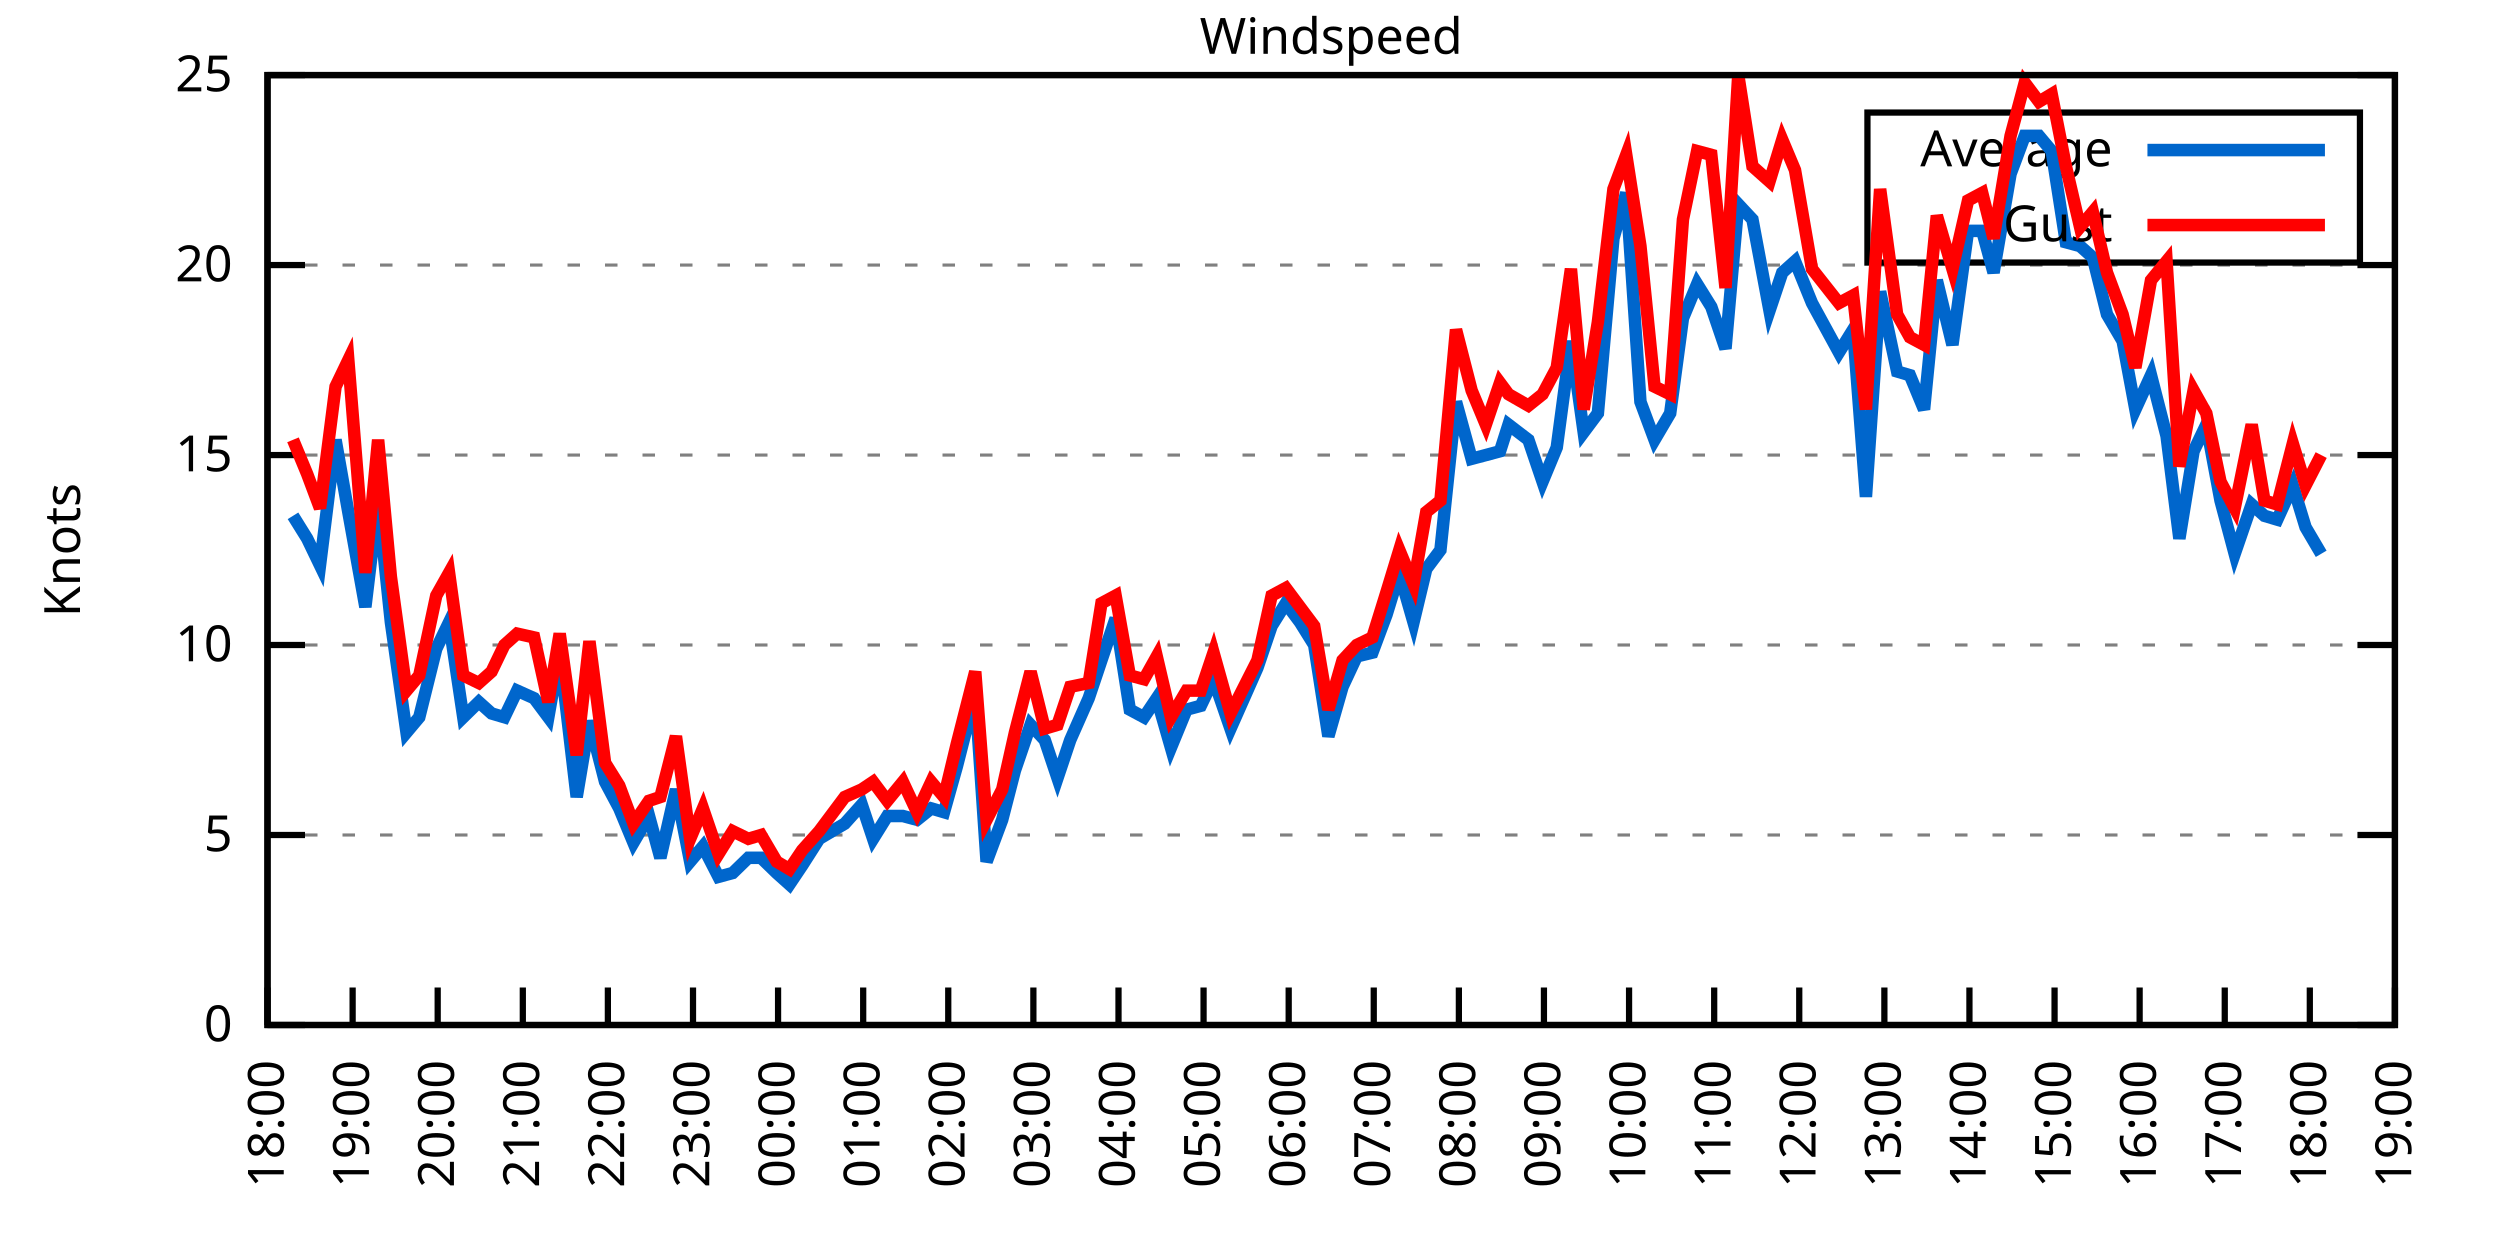
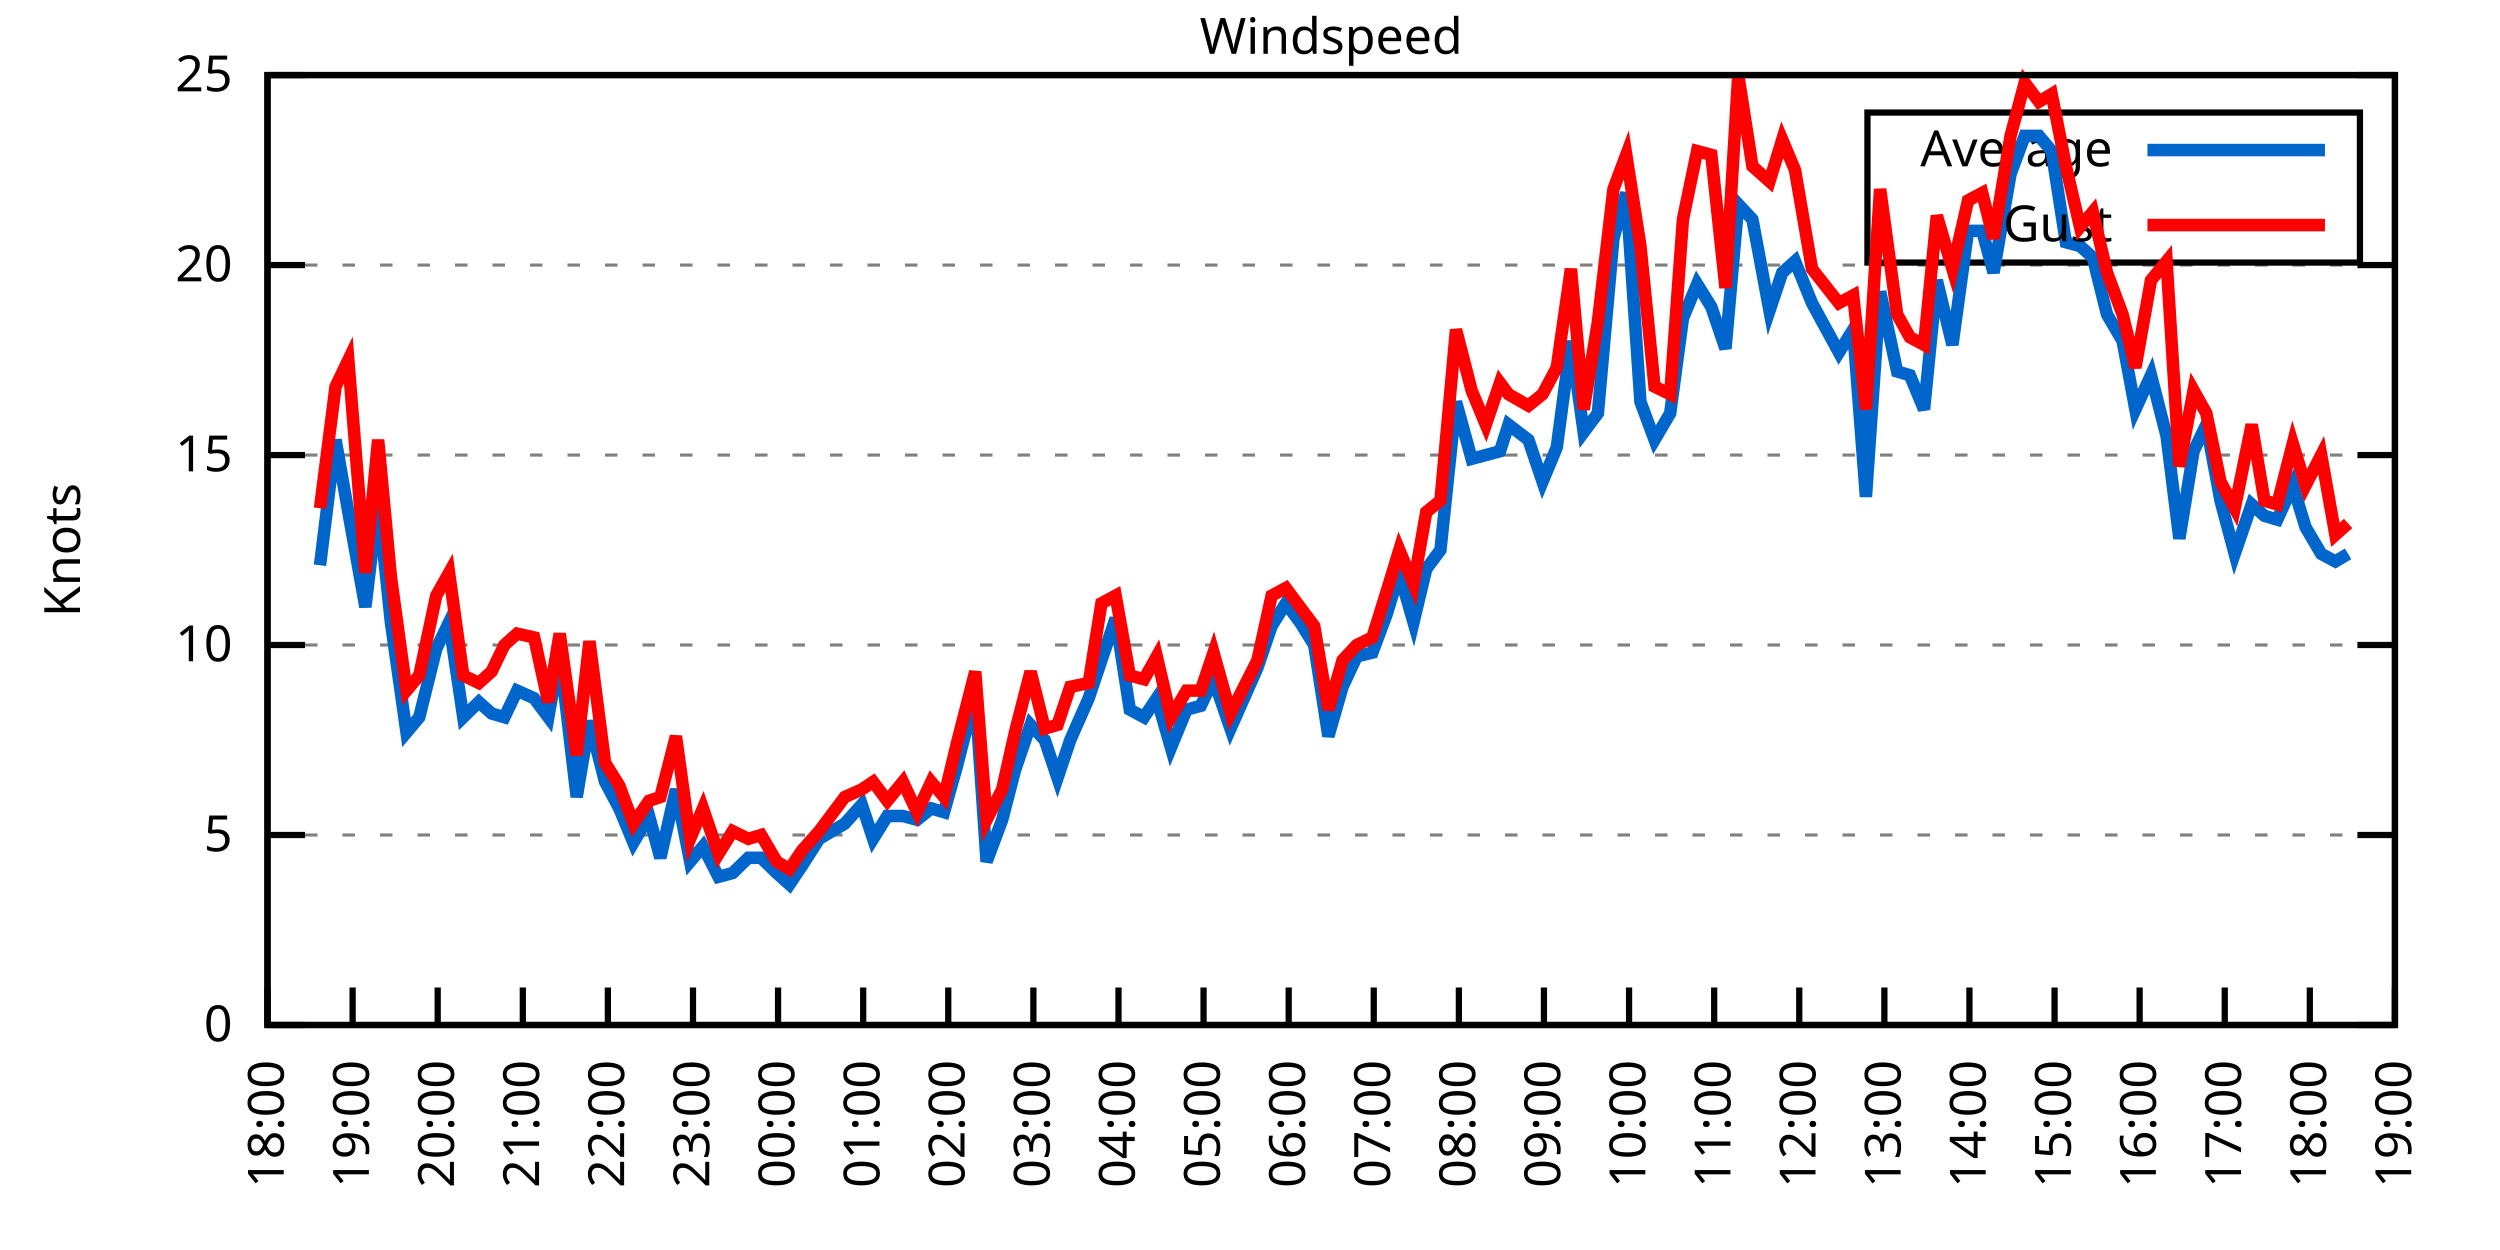
<svg xmlns="http://www.w3.org/2000/svg" xmlns:xlink="http://www.w3.org/1999/xlink" width="400" height="200" viewBox="0 0 400 200">
  <g id="gnuplot_canvas">
    <rect x="0" y="0" width="400" height="200" fill="none" />
    <defs>
      <circle id="gpDot" r="0.5" stroke-width="0.5" stroke="currentColor" />
      <path id="gpPt0" stroke-width="0.333" stroke="currentColor" d="M-1,0 h2 M0,-1 v2" />
      <path id="gpPt1" stroke-width="0.333" stroke="currentColor" d="M-1,-1 L1,1 M1,-1 L-1,1" />
      <path id="gpPt2" stroke-width="0.333" stroke="currentColor" d="M-1,0 L1,0 M0,-1 L0,1 M-1,-1 L1,1 M-1,1 L1,-1" />
      <rect id="gpPt3" stroke-width="0.333" stroke="currentColor" x="-1" y="-1" width="2" height="2" />
      <rect id="gpPt4" stroke-width="0.333" stroke="currentColor" fill="currentColor" x="-1" y="-1" width="2" height="2" />
      <circle id="gpPt5" stroke-width="0.333" stroke="currentColor" cx="0" cy="0" r="1" />
      <use xlink:href="#gpPt5" id="gpPt6" fill="currentColor" stroke="none" />
      <path id="gpPt7" stroke-width="0.333" stroke="currentColor" d="M0,-1.33 L-1.33,0.67 L1.33,0.67 z" />
      <use xlink:href="#gpPt7" id="gpPt8" fill="currentColor" stroke="none" />
      <use xlink:href="#gpPt7" id="gpPt9" stroke="currentColor" transform="rotate(180)" />
      <use xlink:href="#gpPt9" id="gpPt10" fill="currentColor" stroke="none" />
      <use xlink:href="#gpPt3" id="gpPt11" stroke="currentColor" transform="rotate(45)" />
      <use xlink:href="#gpPt11" id="gpPt12" fill="currentColor" stroke="none" />
      <path id="gpPt13" stroke-width="0.333" stroke="currentColor" d="M0,1.330 L1.265,0.411 L0.782,-1.067 L-0.782,-1.076 L-1.265,0.411 z" />
      <use xlink:href="#gpPt13" id="gpPt14" fill="currentColor" stroke="none" />
      <filter id="textbox" filterUnits="objectBoundingBox" x="0" y="0" height="1" width="1">
        <feFlood flood-color="white" flood-opacity="1" result="bgnd" />
        <feComposite in="SourceGraphic" in2="bgnd" operator="atop" />
      </filter>
      <filter id="greybox" filterUnits="objectBoundingBox" x="0" y="0" height="1" width="1">
        <feFlood flood-color="lightgrey" flood-opacity="1" result="grey" />
        <feComposite in="SourceGraphic" in2="grey" operator="atop" />
      </filter>
    </defs>
    <g fill="none" color="white" stroke="currentColor" stroke-width="1.00" stroke-linecap="butt" stroke-linejoin="miter">
</g>
    <g fill="none" color="black" stroke="currentColor" stroke-width="1.00" stroke-linecap="butt" stroke-linejoin="miter">
      <g stroke="none" shape-rendering="crispEdges">
        <polygon fill="rgb(255, 255, 255)" points="42.80,164.00 383.18,164.00 383.18,12.02 42.80,12.02 " />
      </g>
    </g>
    <g fill="none" color="black" stroke="currentColor" stroke-width="1.00" stroke-linecap="butt" stroke-linejoin="miter">
</g>
    <g fill="none" color="black" stroke="black" stroke-width="0.50" stroke-linecap="butt" stroke-linejoin="miter">
</g>
    <g fill="none" color="gray" stroke="currentColor" stroke-width="0.50" stroke-linecap="butt" stroke-linejoin="miter">
      <path stroke="gray" stroke-dasharray="2,4" class="gridline" d="M42.80,164.00 L383.19,164.00  " />
    </g>
    <g fill="none" color="gray" stroke="gray" stroke-width="1.00" stroke-linecap="butt" stroke-linejoin="miter">
</g>
    <g fill="none" color="black" stroke="currentColor" stroke-width="1.00" stroke-linecap="butt" stroke-linejoin="miter">
      <path stroke="black" d="M42.80,164.00 L48.80,164.00 M383.19,164.00 L377.19,164.00  " />
      <g transform="translate(37.20,166.60)" stroke="none" fill="black" font-family="Sans" font-size="8.00" text-anchor="end">
        <text>
          <tspan font-family="Sans"> 0</tspan>
        </text>
      </g>
    </g>
    <g fill="none" color="black" stroke="currentColor" stroke-width="1.00" stroke-linecap="butt" stroke-linejoin="miter">
</g>
    <g fill="none" color="black" stroke="black" stroke-width="0.50" stroke-linecap="butt" stroke-linejoin="miter">
</g>
    <g fill="none" color="gray" stroke="currentColor" stroke-width="0.50" stroke-linecap="butt" stroke-linejoin="miter">
      <path stroke="gray" stroke-dasharray="2,4" class="gridline" d="M42.80,133.60 L383.19,133.60  " />
    </g>
    <g fill="none" color="gray" stroke="gray" stroke-width="1.00" stroke-linecap="butt" stroke-linejoin="miter">
</g>
    <g fill="none" color="black" stroke="currentColor" stroke-width="1.00" stroke-linecap="butt" stroke-linejoin="miter">
      <path stroke="black" d="M42.80,133.60 L48.80,133.60 M383.19,133.60 L377.19,133.60  " />
      <g transform="translate(37.20,136.20)" stroke="none" fill="black" font-family="Sans" font-size="8.00" text-anchor="end">
        <text>
          <tspan font-family="Sans"> 5</tspan>
        </text>
      </g>
    </g>
    <g fill="none" color="black" stroke="currentColor" stroke-width="1.00" stroke-linecap="butt" stroke-linejoin="miter">
</g>
    <g fill="none" color="black" stroke="black" stroke-width="0.50" stroke-linecap="butt" stroke-linejoin="miter">
</g>
    <g fill="none" color="gray" stroke="currentColor" stroke-width="0.50" stroke-linecap="butt" stroke-linejoin="miter">
      <path stroke="gray" stroke-dasharray="2,4" class="gridline" d="M42.80,103.20 L383.19,103.20  " />
    </g>
    <g fill="none" color="gray" stroke="gray" stroke-width="1.00" stroke-linecap="butt" stroke-linejoin="miter">
</g>
    <g fill="none" color="black" stroke="currentColor" stroke-width="1.00" stroke-linecap="butt" stroke-linejoin="miter">
      <path stroke="black" d="M42.80,103.20 L48.80,103.20 M383.19,103.20 L377.19,103.20  " />
      <g transform="translate(37.20,105.80)" stroke="none" fill="black" font-family="Sans" font-size="8.00" text-anchor="end">
        <text>
          <tspan font-family="Sans"> 10</tspan>
        </text>
      </g>
    </g>
    <g fill="none" color="black" stroke="currentColor" stroke-width="1.00" stroke-linecap="butt" stroke-linejoin="miter">
</g>
    <g fill="none" color="black" stroke="black" stroke-width="0.50" stroke-linecap="butt" stroke-linejoin="miter">
</g>
    <g fill="none" color="gray" stroke="currentColor" stroke-width="0.50" stroke-linecap="butt" stroke-linejoin="miter">
      <path stroke="gray" stroke-dasharray="2,4" class="gridline" d="M42.80,72.81 L383.19,72.81  " />
    </g>
    <g fill="none" color="gray" stroke="gray" stroke-width="1.00" stroke-linecap="butt" stroke-linejoin="miter">
</g>
    <g fill="none" color="black" stroke="currentColor" stroke-width="1.00" stroke-linecap="butt" stroke-linejoin="miter">
      <path stroke="black" d="M42.80,72.81 L48.80,72.81 M383.19,72.81 L377.19,72.81  " />
      <g transform="translate(37.20,75.41)" stroke="none" fill="black" font-family="Sans" font-size="8.00" text-anchor="end">
        <text>
          <tspan font-family="Sans"> 15</tspan>
        </text>
      </g>
    </g>
    <g fill="none" color="black" stroke="currentColor" stroke-width="1.00" stroke-linecap="butt" stroke-linejoin="miter">
</g>
    <g fill="none" color="black" stroke="black" stroke-width="0.50" stroke-linecap="butt" stroke-linejoin="miter">
</g>
    <g fill="none" color="gray" stroke="currentColor" stroke-width="0.50" stroke-linecap="butt" stroke-linejoin="miter">
      <path stroke="gray" stroke-dasharray="2,4" class="gridline" d="M42.80,42.41 L383.19,42.41  " />
    </g>
    <g fill="none" color="gray" stroke="gray" stroke-width="1.00" stroke-linecap="butt" stroke-linejoin="miter">
</g>
    <g fill="none" color="black" stroke="currentColor" stroke-width="1.00" stroke-linecap="butt" stroke-linejoin="miter">
      <path stroke="black" d="M42.80,42.41 L48.80,42.41 M383.19,42.41 L377.19,42.41  " />
      <g transform="translate(37.20,45.01)" stroke="none" fill="black" font-family="Sans" font-size="8.00" text-anchor="end">
        <text>
          <tspan font-family="Sans"> 20</tspan>
        </text>
      </g>
    </g>
    <g fill="none" color="black" stroke="currentColor" stroke-width="1.00" stroke-linecap="butt" stroke-linejoin="miter">
</g>
    <g fill="none" color="black" stroke="black" stroke-width="0.50" stroke-linecap="butt" stroke-linejoin="miter">
</g>
    <g fill="none" color="gray" stroke="currentColor" stroke-width="0.50" stroke-linecap="butt" stroke-linejoin="miter">
      <path stroke="gray" stroke-dasharray="2,4" class="gridline" d="M42.80,12.01 L383.19,12.01  " />
    </g>
    <g fill="none" color="gray" stroke="gray" stroke-width="1.00" stroke-linecap="butt" stroke-linejoin="miter">
</g>
    <g fill="none" color="black" stroke="currentColor" stroke-width="1.00" stroke-linecap="butt" stroke-linejoin="miter">
      <path stroke="black" d="M42.80,12.01 L48.80,12.01 M383.19,12.01 L377.19,12.01  " />
      <g transform="translate(37.20,14.61)" stroke="none" fill="black" font-family="Sans" font-size="8.00" text-anchor="end">
        <text>
          <tspan font-family="Sans"> 25</tspan>
        </text>
      </g>
    </g>
    <g fill="none" color="black" stroke="currentColor" stroke-width="1.00" stroke-linecap="butt" stroke-linejoin="miter">
      <path stroke="black" d="M42.80,164.00 L42.80,158.00  " />
      <g transform="translate(45.40,169.60) rotate(270.00)" stroke="none" fill="black" font-family="Sans" font-size="8.00" text-anchor="end">
        <text>
          <tspan font-family="Sans">18:00</tspan>
        </text>
      </g>
    </g>
    <g fill="none" color="black" stroke="currentColor" stroke-width="1.00" stroke-linecap="butt" stroke-linejoin="miter">
      <path stroke="black" d="M56.42,164.00 L56.42,158.00  " />
      <g transform="translate(59.02,169.60) rotate(270.00)" stroke="none" fill="black" font-family="Sans" font-size="8.00" text-anchor="end">
        <text>
          <tspan font-family="Sans">19:00</tspan>
        </text>
      </g>
    </g>
    <g fill="none" color="black" stroke="currentColor" stroke-width="1.00" stroke-linecap="butt" stroke-linejoin="miter">
      <path stroke="black" d="M70.03,164.00 L70.03,158.00  " />
      <g transform="translate(72.63,169.60) rotate(270.00)" stroke="none" fill="black" font-family="Sans" font-size="8.00" text-anchor="end">
        <text>
          <tspan font-family="Sans">20:00</tspan>
        </text>
      </g>
    </g>
    <g fill="none" color="black" stroke="currentColor" stroke-width="1.00" stroke-linecap="butt" stroke-linejoin="miter">
      <path stroke="black" d="M83.65,164.00 L83.65,158.00  " />
      <g transform="translate(86.25,169.60) rotate(270.00)" stroke="none" fill="black" font-family="Sans" font-size="8.00" text-anchor="end">
        <text>
          <tspan font-family="Sans">21:00</tspan>
        </text>
      </g>
    </g>
    <g fill="none" color="black" stroke="currentColor" stroke-width="1.00" stroke-linecap="butt" stroke-linejoin="miter">
      <path stroke="black" d="M97.26,164.00 L97.26,158.00  " />
      <g transform="translate(99.86,169.60) rotate(270.00)" stroke="none" fill="black" font-family="Sans" font-size="8.00" text-anchor="end">
        <text>
          <tspan font-family="Sans">22:00</tspan>
        </text>
      </g>
    </g>
    <g fill="none" color="black" stroke="currentColor" stroke-width="1.00" stroke-linecap="butt" stroke-linejoin="miter">
      <path stroke="black" d="M110.88,164.00 L110.88,158.00  " />
      <g transform="translate(113.48,169.60) rotate(270.00)" stroke="none" fill="black" font-family="Sans" font-size="8.00" text-anchor="end">
        <text>
          <tspan font-family="Sans">23:00</tspan>
        </text>
      </g>
    </g>
    <g fill="none" color="black" stroke="currentColor" stroke-width="1.00" stroke-linecap="butt" stroke-linejoin="miter">
      <path stroke="black" d="M124.49,164.00 L124.49,158.00  " />
      <g transform="translate(127.09,169.60) rotate(270.00)" stroke="none" fill="black" font-family="Sans" font-size="8.00" text-anchor="end">
        <text>
          <tspan font-family="Sans">00:00</tspan>
        </text>
      </g>
    </g>
    <g fill="none" color="black" stroke="currentColor" stroke-width="1.00" stroke-linecap="butt" stroke-linejoin="miter">
      <path stroke="black" d="M138.11,164.00 L138.11,158.00  " />
      <g transform="translate(140.71,169.60) rotate(270.00)" stroke="none" fill="black" font-family="Sans" font-size="8.00" text-anchor="end">
        <text>
          <tspan font-family="Sans">01:00</tspan>
        </text>
      </g>
    </g>
    <g fill="none" color="black" stroke="currentColor" stroke-width="1.00" stroke-linecap="butt" stroke-linejoin="miter">
      <path stroke="black" d="M151.72,164.00 L151.72,158.00  " />
      <g transform="translate(154.32,169.60) rotate(270.00)" stroke="none" fill="black" font-family="Sans" font-size="8.00" text-anchor="end">
        <text>
          <tspan font-family="Sans">02:00</tspan>
        </text>
      </g>
    </g>
    <g fill="none" color="black" stroke="currentColor" stroke-width="1.00" stroke-linecap="butt" stroke-linejoin="miter">
      <path stroke="black" d="M165.34,164.00 L165.34,158.00  " />
      <g transform="translate(167.94,169.60) rotate(270.00)" stroke="none" fill="black" font-family="Sans" font-size="8.00" text-anchor="end">
        <text>
          <tspan font-family="Sans">03:00</tspan>
        </text>
      </g>
    </g>
    <g fill="none" color="black" stroke="currentColor" stroke-width="1.00" stroke-linecap="butt" stroke-linejoin="miter">
      <path stroke="black" d="M178.96,164.00 L178.96,158.00  " />
      <g transform="translate(181.56,169.60) rotate(270.00)" stroke="none" fill="black" font-family="Sans" font-size="8.00" text-anchor="end">
        <text>
          <tspan font-family="Sans">04:00</tspan>
        </text>
      </g>
    </g>
    <g fill="none" color="black" stroke="currentColor" stroke-width="1.00" stroke-linecap="butt" stroke-linejoin="miter">
      <path stroke="black" d="M192.57,164.00 L192.57,158.00  " />
      <g transform="translate(195.17,169.60) rotate(270.00)" stroke="none" fill="black" font-family="Sans" font-size="8.00" text-anchor="end">
        <text>
          <tspan font-family="Sans">05:00</tspan>
        </text>
      </g>
    </g>
    <g fill="none" color="black" stroke="currentColor" stroke-width="1.00" stroke-linecap="butt" stroke-linejoin="miter">
      <path stroke="black" d="M206.19,164.00 L206.19,158.00  " />
      <g transform="translate(208.79,169.60) rotate(270.00)" stroke="none" fill="black" font-family="Sans" font-size="8.00" text-anchor="end">
        <text>
          <tspan font-family="Sans">06:00</tspan>
        </text>
      </g>
    </g>
    <g fill="none" color="black" stroke="currentColor" stroke-width="1.00" stroke-linecap="butt" stroke-linejoin="miter">
      <path stroke="black" d="M219.80,164.00 L219.80,158.00  " />
      <g transform="translate(222.40,169.60) rotate(270.00)" stroke="none" fill="black" font-family="Sans" font-size="8.00" text-anchor="end">
        <text>
          <tspan font-family="Sans">07:00</tspan>
        </text>
      </g>
    </g>
    <g fill="none" color="black" stroke="currentColor" stroke-width="1.00" stroke-linecap="butt" stroke-linejoin="miter">
      <path stroke="black" d="M233.42,164.00 L233.42,158.00  " />
      <g transform="translate(236.02,169.60) rotate(270.00)" stroke="none" fill="black" font-family="Sans" font-size="8.00" text-anchor="end">
        <text>
          <tspan font-family="Sans">08:00</tspan>
        </text>
      </g>
    </g>
    <g fill="none" color="black" stroke="currentColor" stroke-width="1.00" stroke-linecap="butt" stroke-linejoin="miter">
      <path stroke="black" d="M247.03,164.00 L247.03,158.00  " />
      <g transform="translate(249.63,169.60) rotate(270.00)" stroke="none" fill="black" font-family="Sans" font-size="8.00" text-anchor="end">
        <text>
          <tspan font-family="Sans">09:00</tspan>
        </text>
      </g>
    </g>
    <g fill="none" color="black" stroke="currentColor" stroke-width="1.00" stroke-linecap="butt" stroke-linejoin="miter">
      <path stroke="black" d="M260.65,164.00 L260.65,158.00  " />
      <g transform="translate(263.25,169.60) rotate(270.00)" stroke="none" fill="black" font-family="Sans" font-size="8.00" text-anchor="end">
        <text>
          <tspan font-family="Sans">10:00</tspan>
        </text>
      </g>
    </g>
    <g fill="none" color="black" stroke="currentColor" stroke-width="1.00" stroke-linecap="butt" stroke-linejoin="miter">
      <path stroke="black" d="M274.27,164.00 L274.27,158.00  " />
      <g transform="translate(276.87,169.60) rotate(270.00)" stroke="none" fill="black" font-family="Sans" font-size="8.00" text-anchor="end">
        <text>
          <tspan font-family="Sans">11:00</tspan>
        </text>
      </g>
    </g>
    <g fill="none" color="black" stroke="currentColor" stroke-width="1.00" stroke-linecap="butt" stroke-linejoin="miter">
      <path stroke="black" d="M287.88,164.00 L287.88,158.00  " />
      <g transform="translate(290.48,169.60) rotate(270.00)" stroke="none" fill="black" font-family="Sans" font-size="8.00" text-anchor="end">
        <text>
          <tspan font-family="Sans">12:00</tspan>
        </text>
      </g>
    </g>
    <g fill="none" color="black" stroke="currentColor" stroke-width="1.00" stroke-linecap="butt" stroke-linejoin="miter">
      <path stroke="black" d="M301.50,164.00 L301.50,158.00  " />
      <g transform="translate(304.10,169.60) rotate(270.00)" stroke="none" fill="black" font-family="Sans" font-size="8.00" text-anchor="end">
        <text>
          <tspan font-family="Sans">13:00</tspan>
        </text>
      </g>
    </g>
    <g fill="none" color="black" stroke="currentColor" stroke-width="1.00" stroke-linecap="butt" stroke-linejoin="miter">
      <path stroke="black" d="M315.11,164.00 L315.11,158.00  " />
      <g transform="translate(317.71,169.60) rotate(270.00)" stroke="none" fill="black" font-family="Sans" font-size="8.00" text-anchor="end">
        <text>
          <tspan font-family="Sans">14:00</tspan>
        </text>
      </g>
    </g>
    <g fill="none" color="black" stroke="currentColor" stroke-width="1.00" stroke-linecap="butt" stroke-linejoin="miter">
      <path stroke="black" d="M328.73,164.00 L328.73,158.00  " />
      <g transform="translate(331.33,169.60) rotate(270.00)" stroke="none" fill="black" font-family="Sans" font-size="8.00" text-anchor="end">
        <text>
          <tspan font-family="Sans">15:00</tspan>
        </text>
      </g>
    </g>
    <g fill="none" color="black" stroke="currentColor" stroke-width="1.00" stroke-linecap="butt" stroke-linejoin="miter">
      <path stroke="black" d="M342.34,164.00 L342.34,158.00  " />
      <g transform="translate(344.94,169.60) rotate(270.00)" stroke="none" fill="black" font-family="Sans" font-size="8.00" text-anchor="end">
        <text>
          <tspan font-family="Sans">16:00</tspan>
        </text>
      </g>
    </g>
    <g fill="none" color="black" stroke="currentColor" stroke-width="1.00" stroke-linecap="butt" stroke-linejoin="miter">
      <path stroke="black" d="M355.96,164.00 L355.96,158.00  " />
      <g transform="translate(358.56,169.60) rotate(270.00)" stroke="none" fill="black" font-family="Sans" font-size="8.00" text-anchor="end">
        <text>
          <tspan font-family="Sans">17:00</tspan>
        </text>
      </g>
    </g>
    <g fill="none" color="black" stroke="currentColor" stroke-width="1.00" stroke-linecap="butt" stroke-linejoin="miter">
      <path stroke="black" d="M369.57,164.00 L369.57,158.00  " />
      <g transform="translate(372.17,169.60) rotate(270.00)" stroke="none" fill="black" font-family="Sans" font-size="8.00" text-anchor="end">
        <text>
          <tspan font-family="Sans">18:00</tspan>
        </text>
      </g>
    </g>
    <g fill="none" color="black" stroke="currentColor" stroke-width="1.00" stroke-linecap="butt" stroke-linejoin="miter">
      <path stroke="black" d="M383.19,164.00 L383.19,158.00  " />
      <g transform="translate(385.79,169.60) rotate(270.00)" stroke="none" fill="black" font-family="Sans" font-size="8.00" text-anchor="end">
        <text>
          <tspan font-family="Sans">19:00</tspan>
        </text>
      </g>
    </g>
    <g fill="none" color="black" stroke="currentColor" stroke-width="1.00" stroke-linecap="butt" stroke-linejoin="miter">
</g>
    <g fill="none" color="black" stroke="currentColor" stroke-width="1.00" stroke-linecap="butt" stroke-linejoin="miter">
      <path stroke="black" d="M42.80,12.01 L42.80,164.00 L383.19,164.00 L383.19,12.01 L42.80,12.01 Z  " />
    </g>
    <g fill="none" color="black" stroke="currentColor" stroke-width="1.00" stroke-linecap="butt" stroke-linejoin="miter">
</g>
    <g fill="none" color="black" stroke="currentColor" stroke-width="1.00" stroke-linecap="butt" stroke-linejoin="miter">
      <path stroke="black" d="M298.79,42.01 L298.79,18.01 L377.59,18.01 L377.59,42.01 L298.79,42.01 Z  " />
    </g>
    <g id="Windspeed_plot_1">
      <g fill="none" color="white" stroke="black" stroke-width="2.00" stroke-linecap="butt" stroke-linejoin="miter">
</g>
      <g fill="none" color="black" stroke="currentColor" stroke-width="2.00" stroke-linecap="butt" stroke-linejoin="miter">
        <g transform="translate(337.99,26.61)" stroke="none" fill="black" font-family="Sans" font-size="8.00" text-anchor="end">
          <text>
            <tspan font-family="Sans">Average</tspan>
          </text>
        </g>
      </g>
      <g fill="none" color="black" stroke="currentColor" stroke-width="2.00" stroke-linecap="butt" stroke-linejoin="miter">
-         <path stroke="rgb(  0, 102, 204)" d="M343.59,24.01 L371.99,24.01 M46.88,82.53 L49.15,86.18 L51.20,90.44 L53.69,70.37 L55.73,81.93 L58.46,97.12   L60.50,80.10 L62.54,99.56 L65.04,117.19 L67.08,114.76 L69.80,103.81 L71.85,99.56 L74.12,114.76 L76.61,112.32   L78.65,114.15 L80.70,114.76 L82.74,110.50 L85.46,111.72 L87.73,114.76 L89.55,104.42 L92.27,127.52 L94.31,115.36   L96.81,125.09 L99.08,129.35 L101.35,134.82 L103.84,130.56 L105.66,137.25 L108.15,126.31 L110.42,137.86 L112.47,135.43   L114.96,140.29 L117.23,139.68 L119.73,137.25 L121.77,137.25 L124.27,139.68 L126.31,141.51 L128.35,138.47 L131.07,134.21   L135.16,131.78 L137.88,128.74 L139.70,134.21 L141.97,130.56 L144.46,130.56 L146.73,131.17 L149.00,129.35 L151.04,129.95   L153.09,122.66 L156.04,111.11 L157.85,137.86 L160.35,131.17 L162.39,123.27 L164.89,115.97 L167.16,118.40 L169.20,124.48   L171.24,118.40 L174.19,111.72 L176.23,105.64 L178.50,98.95 L180.77,113.54 L183.04,114.76 L185.08,111.72 L187.35,119.62   L189.85,113.54 L192.12,112.93 L194.16,108.68 L196.88,116.58 L201.19,106.85 L203.46,100.16 L205.73,96.52 L208.00,99.56   L210.27,103.20 L212.54,117.80 L214.81,109.89 L217.08,105.03 L219.58,104.42 L221.85,98.34 L223.89,91.65 L226.16,99.56   L228.20,91.04 L230.47,88.00 L232.96,64.29 L235.46,73.41 L237.73,72.81 L240.00,72.20 L241.36,67.94 L244.54,70.37   L246.81,77.06 L249.08,71.59 L251.35,54.57 L253.39,69.16 L255.66,66.12 L258.15,38.15 L260.20,30.86 L262.47,64.29   L264.73,70.37 L267.23,66.12 L269.27,50.92 L271.54,45.45 L273.81,49.10 L276.08,55.78 L278.12,32.68 L280.39,35.11   L283.12,49.70 L285.16,43.62 L287.20,41.80 L289.92,48.49 L294.23,56.39 L296.50,52.74 L298.55,79.49 L300.82,46.66   L303.54,59.43 L305.58,60.04 L307.85,65.51 L309.89,44.84 L312.39,55.18 L314.89,36.94 L317.15,36.94 L318.97,43.62   L321.69,27.82 L323.96,21.74 L326.23,21.74 L328.27,24.17 L330.54,38.76 L332.81,39.37 L334.85,41.19 L337.12,50.31   L339.62,54.57 L341.66,65.51 L344.16,60.04 L346.65,69.77 L348.70,86.18 L350.97,72.20 L353.01,67.94 L355.28,80.10   L357.55,88.61 L360.27,80.71 L362.31,82.53 L364.36,83.14 L366.85,77.67 L368.89,84.36 L371.39,88.61  " />
+         <path stroke="rgb(  0, 102, 204)" d="M343.59,24.01 L371.99,24.01 M51.20,90.44 L53.69,70.37 L55.73,81.93 L58.46,97.12 L60.50,80.10 L62.54,99.56   L65.04,117.19 L67.08,114.76 L69.80,103.81 L71.85,99.56 L74.12,114.76 L76.61,112.32 L78.65,114.15 L80.70,114.76   L82.74,110.50 L85.46,111.72 L87.73,114.76 L89.55,104.42 L92.27,127.52 L94.31,115.36 L96.81,125.09 L99.08,129.35   L101.35,134.82 L103.84,130.56 L105.66,137.25 L108.15,126.31 L110.42,137.86 L112.47,135.43 L114.96,140.29 L117.23,139.68   L119.73,137.25 L121.77,137.25 L124.27,139.68 L126.31,141.51 L128.35,138.47 L131.07,134.21 L135.16,131.78 L137.88,128.74   L139.70,134.21 L141.97,130.56 L144.46,130.56 L146.73,131.17 L149.00,129.35 L151.04,129.95 L153.09,122.66 L156.04,111.11   L157.85,137.86 L160.35,131.17 L162.39,123.27 L164.89,115.97 L167.16,118.40 L169.20,124.48 L171.24,118.40 L174.19,111.72   L176.23,105.64 L178.50,98.95 L180.77,113.54 L183.04,114.76 L185.08,111.72 L187.35,119.62 L189.85,113.54 L192.12,112.93   L194.16,108.68 L196.88,116.58 L201.19,106.85 L203.46,100.16 L205.73,96.52 L208.00,99.56 L210.27,103.20 L212.54,117.80   L214.81,109.89 L217.08,105.03 L219.58,104.42 L221.85,98.34 L223.89,91.65 L226.16,99.56 L228.20,91.04 L230.47,88.00   L232.96,64.29 L235.46,73.41 L237.73,72.81 L240.00,72.20 L241.36,67.94 L244.54,70.37 L246.81,77.06 L249.08,71.59   L251.35,54.57 L253.39,69.16 L255.66,66.12 L258.15,38.15 L260.20,30.86 L262.47,64.29 L264.73,70.37 L267.23,66.12   L269.27,50.92 L271.54,45.45 L273.81,49.10 L276.08,55.78 L278.12,32.68 L280.39,35.11 L283.12,49.70 L285.16,43.62   L287.20,41.80 L289.92,48.49 L294.23,56.39 L296.50,52.74 L298.55,79.49 L300.82,46.66 L303.54,59.43 L305.58,60.04   L307.85,65.51 L309.89,44.84 L312.39,55.18 L314.89,36.94 L317.15,36.94 L318.97,43.62 L321.69,27.82 L323.96,21.74   L326.23,21.74 L328.27,24.17 L330.54,38.76 L332.81,39.37 L334.85,41.19 L337.12,50.31 L339.62,54.57 L341.66,65.51   L344.16,60.04 L346.65,69.77 L348.70,86.18 L350.97,72.20 L353.01,67.94 L355.28,80.10 L357.55,88.61 L360.27,80.71   L362.31,82.53 L364.36,83.14 L366.85,77.67 L368.89,84.36 L371.39,88.61 L373.66,89.83 L375.70,88.61  " />
      </g>
    </g>
    <g id="Windspeed_plot_2">
      <g fill="none" color="black" stroke="currentColor" stroke-width="2.00" stroke-linecap="butt" stroke-linejoin="miter">
        <g transform="translate(337.99,38.61)" stroke="none" fill="black" font-family="Sans" font-size="8.00" text-anchor="end">
          <text>
            <tspan font-family="Sans">Gust</tspan>
          </text>
        </g>
      </g>
      <g fill="none" color="black" stroke="currentColor" stroke-width="2.00" stroke-linecap="butt" stroke-linejoin="miter">
-         <path stroke="rgb(255,   0,   0)" d="M343.59,36.01 L371.99,36.01 M46.88,70.37 L49.15,75.85 L51.20,81.32 L53.69,61.86 L55.73,57.61 L58.46,91.65   L60.50,70.37 L62.54,92.26 L65.04,110.50 L67.08,108.07 L69.80,95.30 L71.85,91.65 L74.12,108.07 L76.61,109.28   L78.65,107.46 L80.70,103.20 L82.74,101.38 L85.46,101.99 L87.73,112.32 L89.55,101.38 L92.27,120.83 L94.31,102.60   L96.81,122.05 L99.08,125.70 L101.35,131.78 L103.84,128.13 L105.66,127.52 L108.15,117.80 L110.42,134.21 L112.47,129.35   L114.96,136.64 L117.23,132.99 L119.73,134.21 L121.77,133.60 L124.27,137.86 L126.31,139.07 L128.35,136.03 L131.07,132.99   L135.16,127.52 L137.88,126.31 L139.70,125.09 L141.97,128.13 L144.46,125.09 L146.73,129.95 L149.00,125.09 L151.04,127.52   L153.09,119.01 L156.04,107.46 L157.85,131.17 L160.35,126.31 L162.39,117.19 L164.89,107.46 L167.16,116.58 L169.20,115.97   L171.24,109.89 L174.19,109.28 L176.23,96.52 L178.50,95.30 L180.77,108.07 L183.04,108.68 L185.08,105.03 L187.35,114.76   L189.85,110.50 L192.12,110.50 L194.16,104.42 L196.88,114.15 L201.19,105.64 L203.46,95.30 L205.73,94.08 L208.00,97.12   L210.27,100.16 L212.54,113.54 L214.81,105.64 L217.08,103.20 L219.58,101.99 L221.85,94.69 L223.89,88.00 L226.16,93.48   L228.20,81.93 L230.47,80.10 L232.96,52.74 L235.46,62.47 L237.73,67.94 L240.00,61.25 L241.36,63.08 L244.54,64.90   L246.81,63.08 L249.08,58.82 L251.35,43.02 L253.39,65.51 L255.66,51.53 L258.15,30.25 L260.20,24.78 L262.47,39.37   L264.73,61.86 L267.23,63.08 L269.27,35.11 L271.54,24.17 L273.81,24.78 L276.08,46.06 L278.12,12.01 L280.39,26.60   L283.12,29.03 L285.16,22.35 L287.20,27.21 L289.92,43.02 L294.23,48.49 L296.50,47.27 L298.55,65.51 L300.82,30.25   L303.54,50.31 L305.58,53.96 L307.85,55.18 L309.89,34.50 L312.39,43.02 L314.89,32.07 L317.15,30.86 L318.97,38.15   L321.69,21.74 L323.96,13.23 L326.23,16.27 L328.27,15.05 L330.54,26.60 L332.81,36.33 L334.85,33.90 L337.12,43.62   L339.62,50.31 L341.66,58.82 L344.16,44.84 L346.65,41.80 L348.70,74.63 L350.97,62.47 L353.01,66.12 L355.28,77.06   L357.55,81.32 L360.27,67.94 L362.31,80.10 L364.36,80.71 L366.85,70.98 L368.89,77.67 L371.39,72.81  " />
+         <path stroke="rgb(255,   0,   0)" d="M343.59,36.01 L371.99,36.01 M51.20,81.32 L53.69,61.86 L55.73,57.61 L58.46,91.65 L60.50,70.37 L62.54,92.26   L65.04,110.50 L67.08,108.07 L69.80,95.30 L71.85,91.65 L74.12,108.07 L76.61,109.28 L78.65,107.46 L80.70,103.20   L82.74,101.38 L85.46,101.99 L87.73,112.32 L89.55,101.38 L92.27,120.83 L94.31,102.60 L96.81,122.05 L99.08,125.70   L101.35,131.78 L103.84,128.13 L105.66,127.52 L108.15,117.80 L110.42,134.21 L112.47,129.35 L114.96,136.64 L117.23,132.99   L119.73,134.21 L121.77,133.60 L124.27,137.86 L126.31,139.07 L128.35,136.03 L131.07,132.99 L135.16,127.52 L137.88,126.31   L139.70,125.09 L141.97,128.13 L144.46,125.09 L146.73,129.95 L149.00,125.09 L151.04,127.52 L153.09,119.01 L156.04,107.46   L157.85,131.17 L160.35,126.31 L162.39,117.19 L164.89,107.46 L167.16,116.58 L169.20,115.97 L171.24,109.89 L174.19,109.28   L176.23,96.52 L178.50,95.30 L180.77,108.07 L183.04,108.68 L185.08,105.03 L187.35,114.76 L189.85,110.50 L192.12,110.50   L194.16,104.42 L196.88,114.15 L201.19,105.64 L203.46,95.30 L205.73,94.08 L208.00,97.12 L210.27,100.16 L212.54,113.54   L214.81,105.64 L217.08,103.20 L219.58,101.99 L221.85,94.69 L223.89,88.00 L226.16,93.48 L228.20,81.93 L230.47,80.10   L232.96,52.74 L235.46,62.47 L237.73,67.94 L240.00,61.25 L241.36,63.08 L244.54,64.90 L246.81,63.08 L249.08,58.82   L251.35,43.02 L253.39,65.51 L255.66,51.53 L258.15,30.25 L260.20,24.78 L262.47,39.37 L264.73,61.86 L267.23,63.08   L269.27,35.11 L271.54,24.17 L273.81,24.78 L276.08,46.06 L278.12,12.01 L280.39,26.60 L283.12,29.03 L285.16,22.35   L287.20,27.21 L289.92,43.02 L294.23,48.49 L296.50,47.27 L298.55,65.51 L300.82,30.25 L303.54,50.31 L305.58,53.96   L307.85,55.18 L309.89,34.50 L312.39,43.02 L314.89,32.07 L317.15,30.86 L318.97,38.15 L321.69,21.74 L323.96,13.23   L326.23,16.27 L328.27,15.05 L330.54,26.60 L332.81,36.33 L334.85,33.90 L337.12,43.62 L339.62,50.31 L341.66,58.82   L344.16,44.84 L346.65,41.80 L348.70,74.63 L350.97,62.47 L353.01,66.12 L355.28,77.06 L357.55,81.32 L360.27,67.94   L362.31,80.10 L364.36,80.71 L366.85,70.98 L368.89,77.67 L371.39,72.81 L373.66,85.57 L375.70,83.75  " />
      </g>
    </g>
    <g fill="none" color="black" stroke="currentColor" stroke-width="2.00" stroke-linecap="butt" stroke-linejoin="miter">
</g>
    <g fill="none" color="black" stroke="black" stroke-width="1.00" stroke-linecap="butt" stroke-linejoin="miter">
</g>
    <g fill="none" color="black" stroke="currentColor" stroke-width="1.00" stroke-linecap="butt" stroke-linejoin="miter">
      <path stroke="black" d="M42.80,12.01 L42.80,164.00 L383.19,164.00 L383.19,12.01 L42.80,12.01 Z  " />
      <g transform="translate(12.80,88.01) rotate(270.00)" stroke="none" fill="black" font-family="Sans" font-size="8.00" text-anchor="middle">
        <text>
          <tspan font-family="Sans">Knots</tspan>
        </text>
      </g>
    </g>
    <g fill="none" color="black" stroke="currentColor" stroke-width="1.00" stroke-linecap="butt" stroke-linejoin="miter">
</g>
    <g fill="none" color="black" stroke="currentColor" stroke-width="1.00" stroke-linecap="butt" stroke-linejoin="miter">
      <g transform="translate(212.99,8.61)" stroke="none" fill="black" font-family="Sans" font-size="8.00" text-anchor="middle">
        <text>
          <tspan font-family="Sans">Windspeed</tspan>
        </text>
      </g>
    </g>
    <g fill="none" color="black" stroke="currentColor" stroke-width="1.00" stroke-linecap="butt" stroke-linejoin="miter">
</g>
  </g>
</svg>
